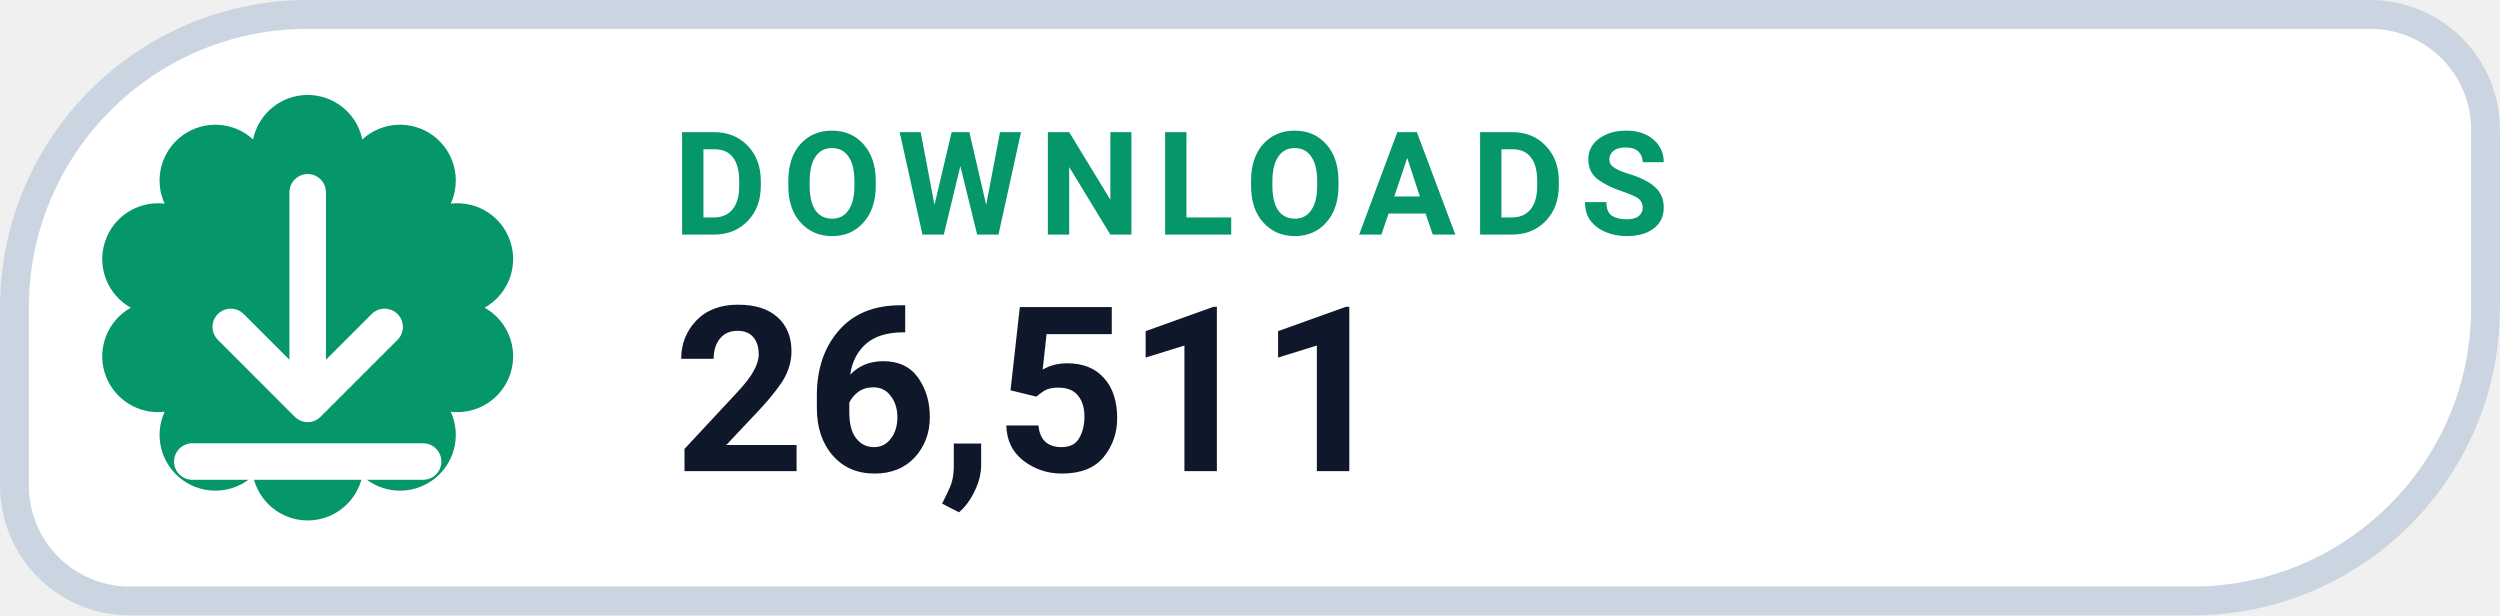
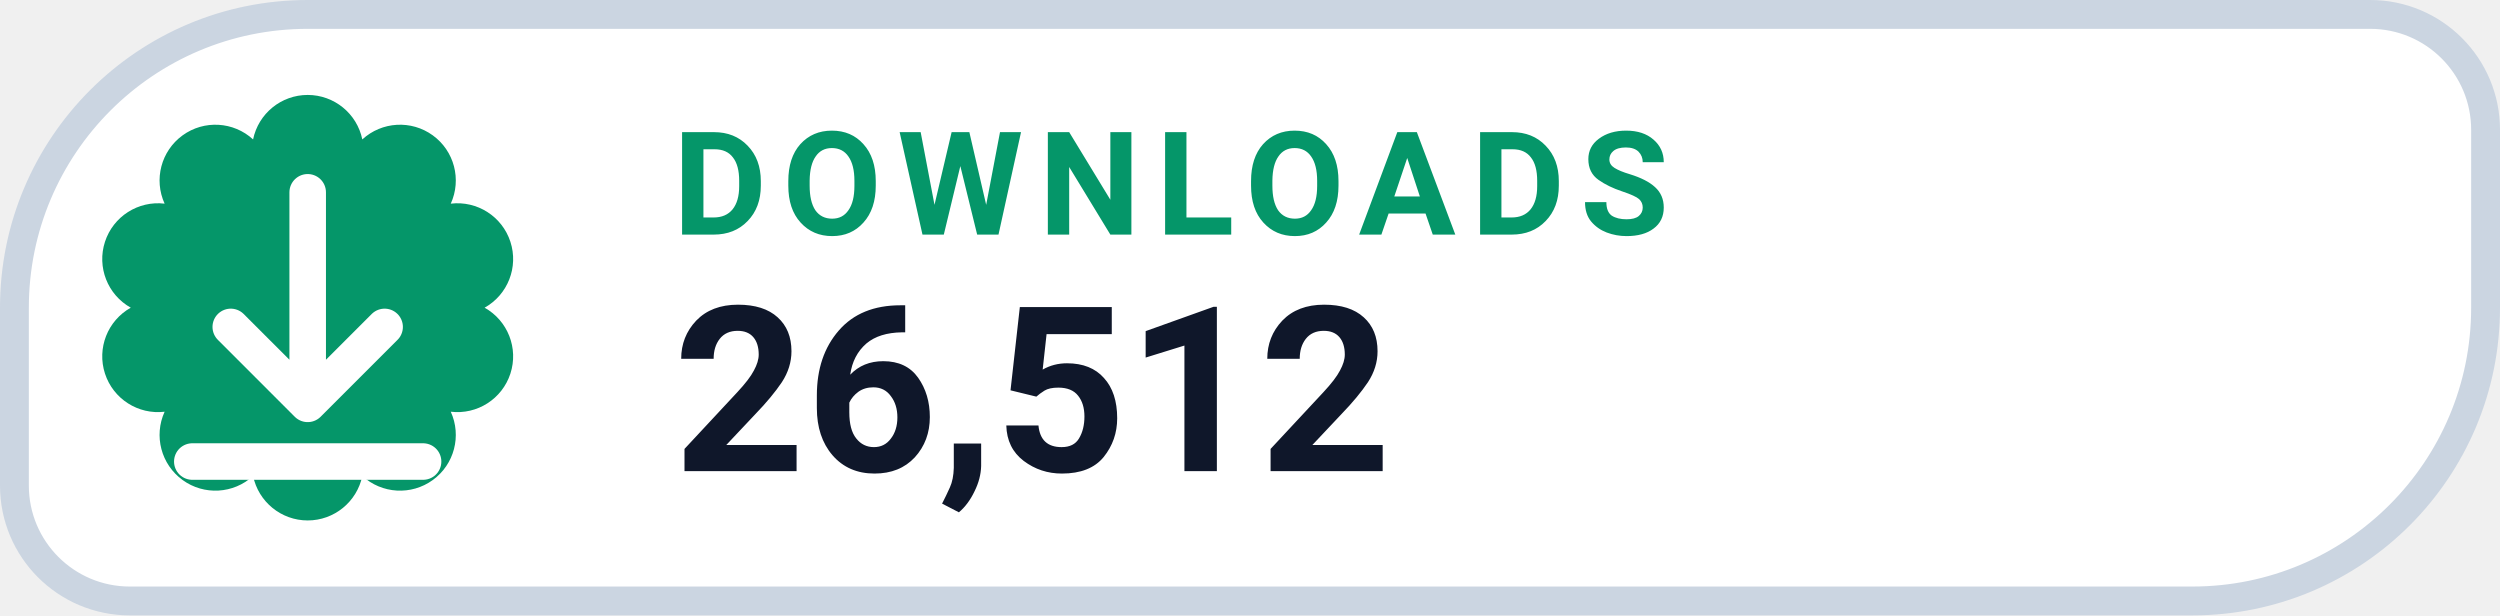
- <svg xmlns="http://www.w3.org/2000/svg" width="130" height="32" viewBox="0 0 130 32" role="img" aria-label="DOWNLOADS 26,511">
+ <svg xmlns="http://www.w3.org/2000/svg" width="130" height="32" viewBox="0 0 130 32" role="img" aria-label="DOWNLOADS 26,512">
  <path d="M 16.00 0.75 H 123.25 A 6.00 6.00 0 0 1 129.25 6.75 V 16.00 A 15.25 15.25 0 0 1 114.00 31.25 H 6.75 A 6.00 6.00 0 0 1 0.75 25.25 V 16.00 A 15.25 15.25 0 0 1 16.00 0.75 Z" fill="#FFFFFF" stroke="#CBD5E1" stroke-width="1.5" />
  <path d="M 13.16 7.25 A 2.90 2.90 0 0 1 18.84 7.25 A 2.90 2.90 0 0 1 23.44 10.59 A 2.90 2.90 0 0 1 25.20 16.00 A 2.90 2.90 0 0 1 23.44 21.41 A 2.90 2.90 0 0 1 18.84 24.75 A 2.90 2.90 0 0 1 13.16 24.75 A 2.90 2.90 0 0 1 8.56 21.41 A 2.90 2.90 0 0 1 6.80 16.00 A 2.90 2.90 0 0 1 8.56 10.59 A 2.90 2.90 0 0 1 13.16 7.25 Z" fill="#059669" />
  <g transform="translate(16 16)" style="color:#FFFFFF;">
    <path d="M0 -6 v11 m0 0 l4 -4 m-4 4 l-4 -4 M-6 8 h12" fill="none" stroke="currentColor" stroke-width="1.9" stroke-linecap="round" stroke-linejoin="round" />
  </g>
  <text x="35" y="12.2" fill="#059669" font-family="-apple-system,BlinkMacSystemFont,'Segoe UI',Roboto,Helvetica,Arial,sans-serif" font-size="7.5" font-weight="700" letter-spacing=".8">DOWNLOADS</text>
-   <text x="35" y="24.5" fill="#0F172A" font-family="-apple-system,BlinkMacSystemFont,'Segoe UI',Roboto,Helvetica,Arial,sans-serif" font-size="12" font-weight="750">26,511</text>
+   <text x="35" y="24.5" fill="#0F172A" font-family="-apple-system,BlinkMacSystemFont,'Segoe UI',Roboto,Helvetica,Arial,sans-serif" font-size="12" font-weight="750">26,512</text>
</svg>
